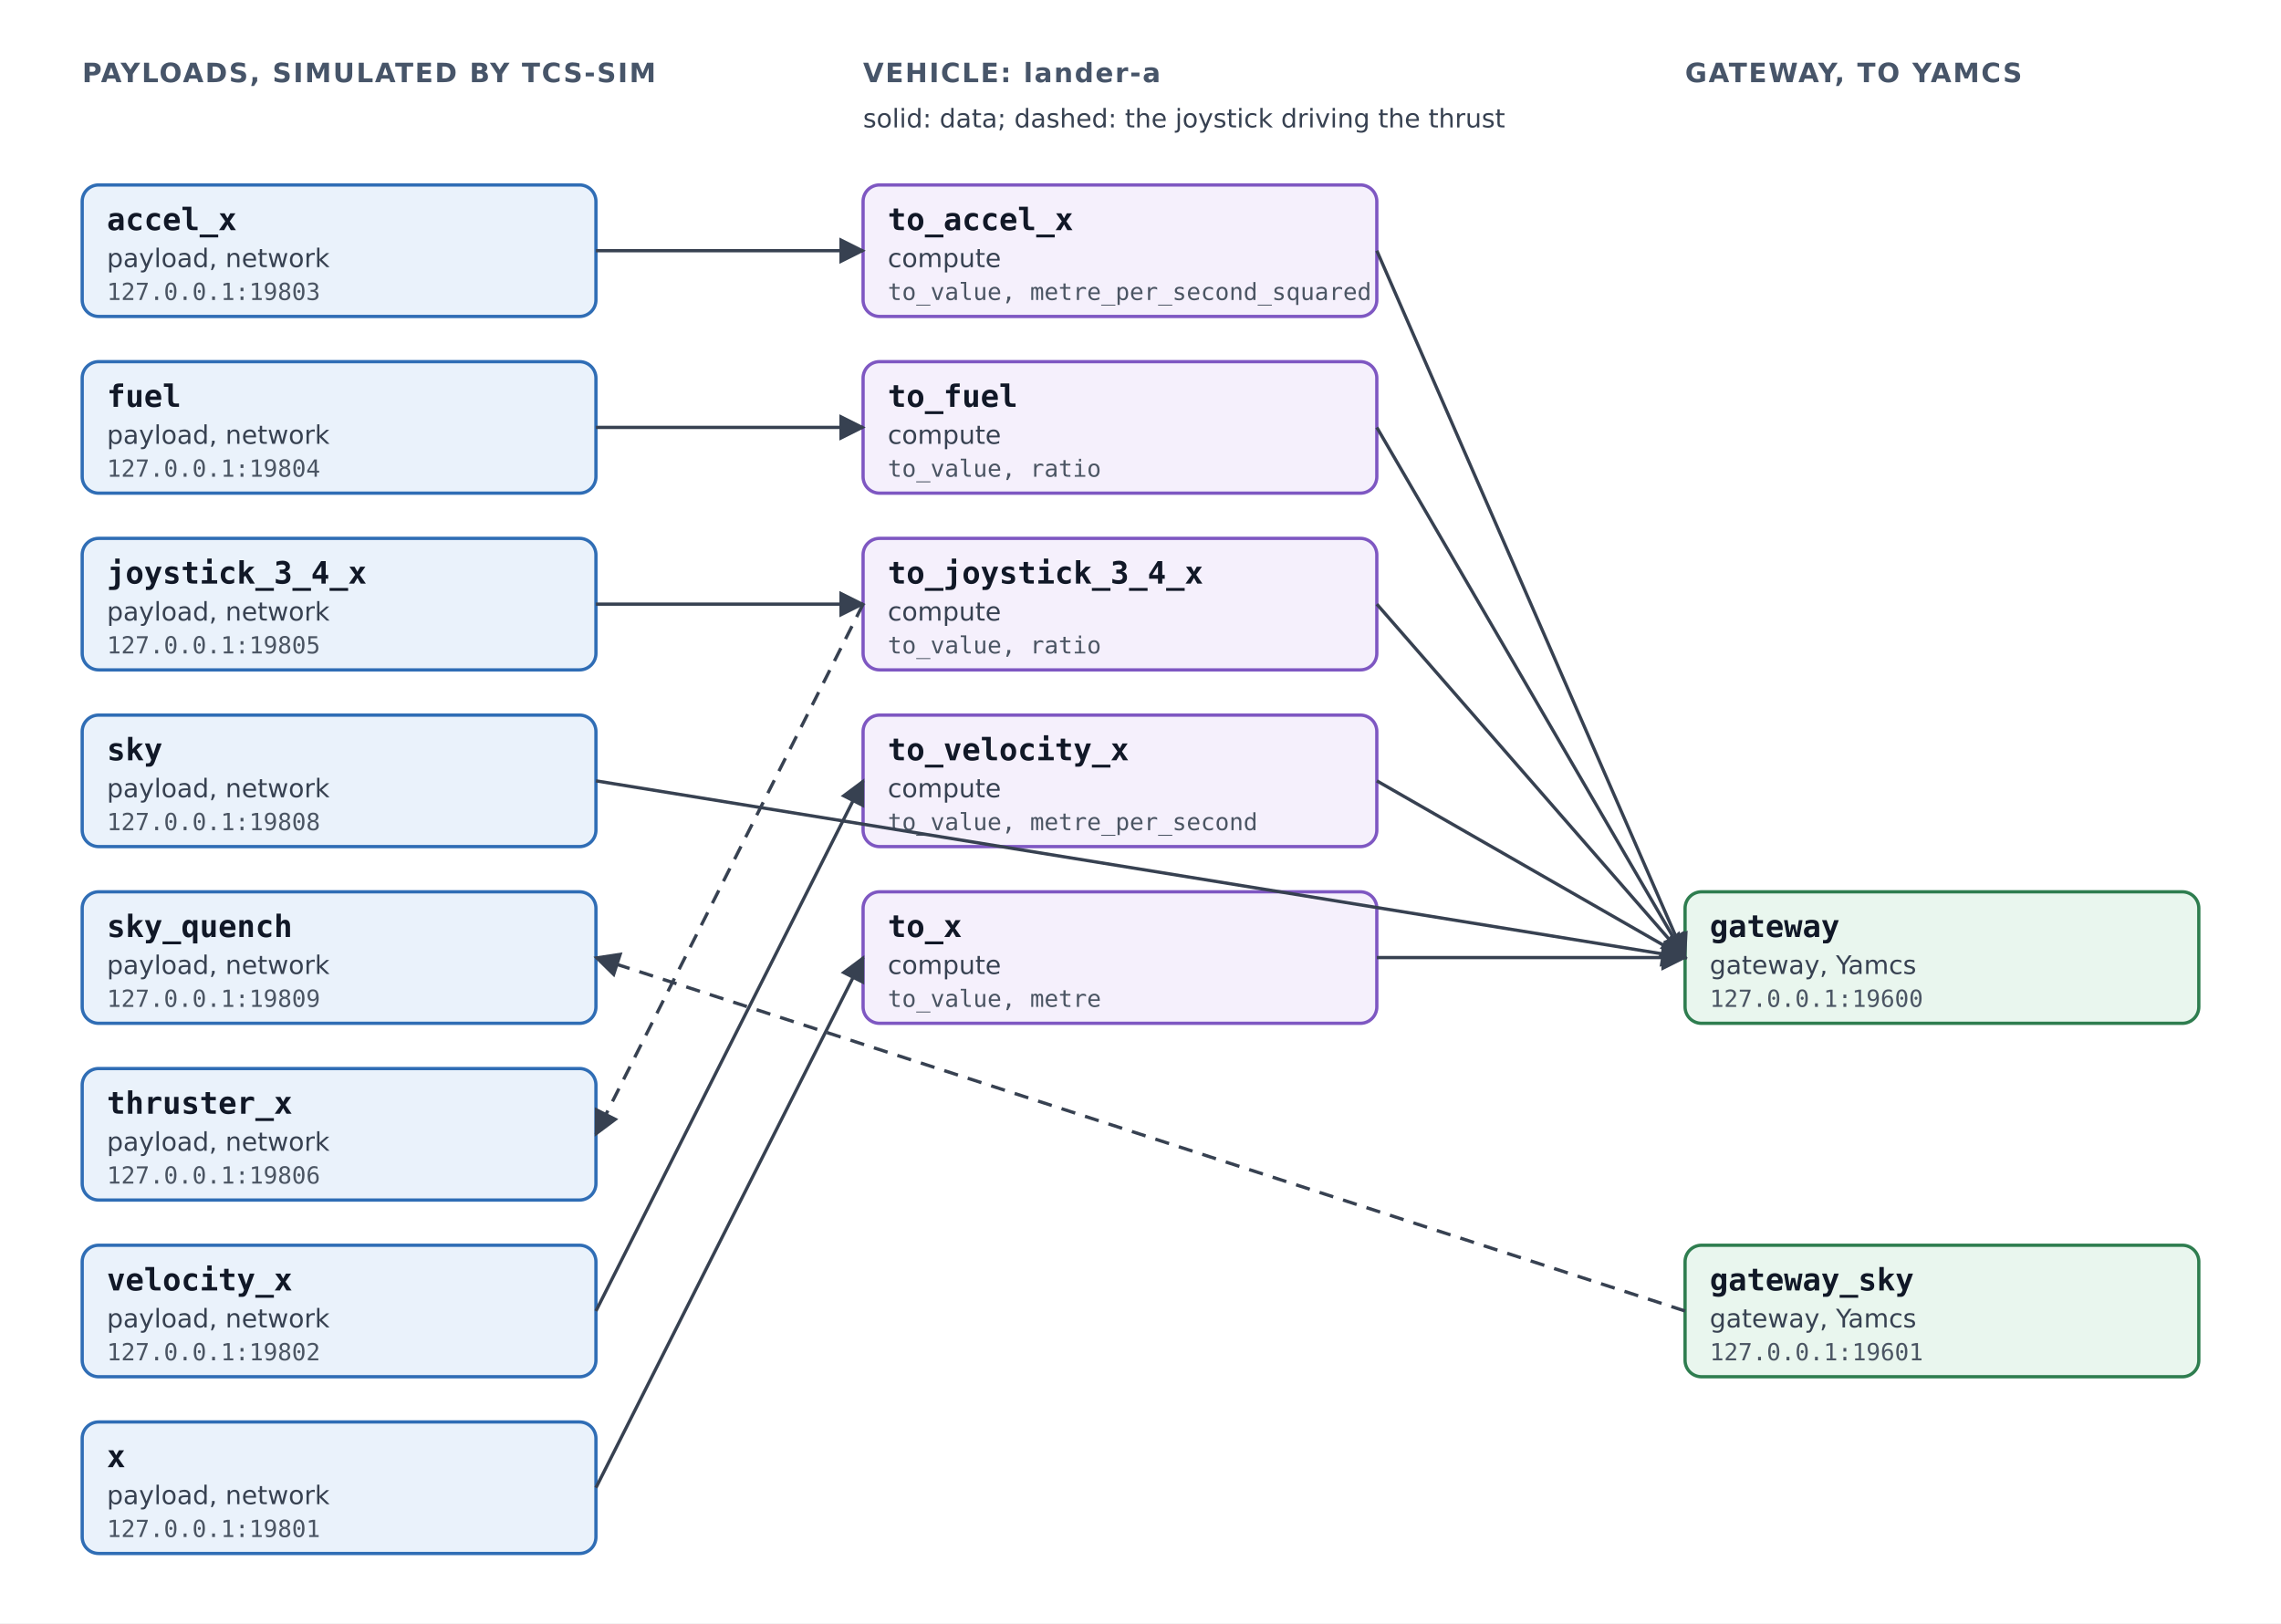
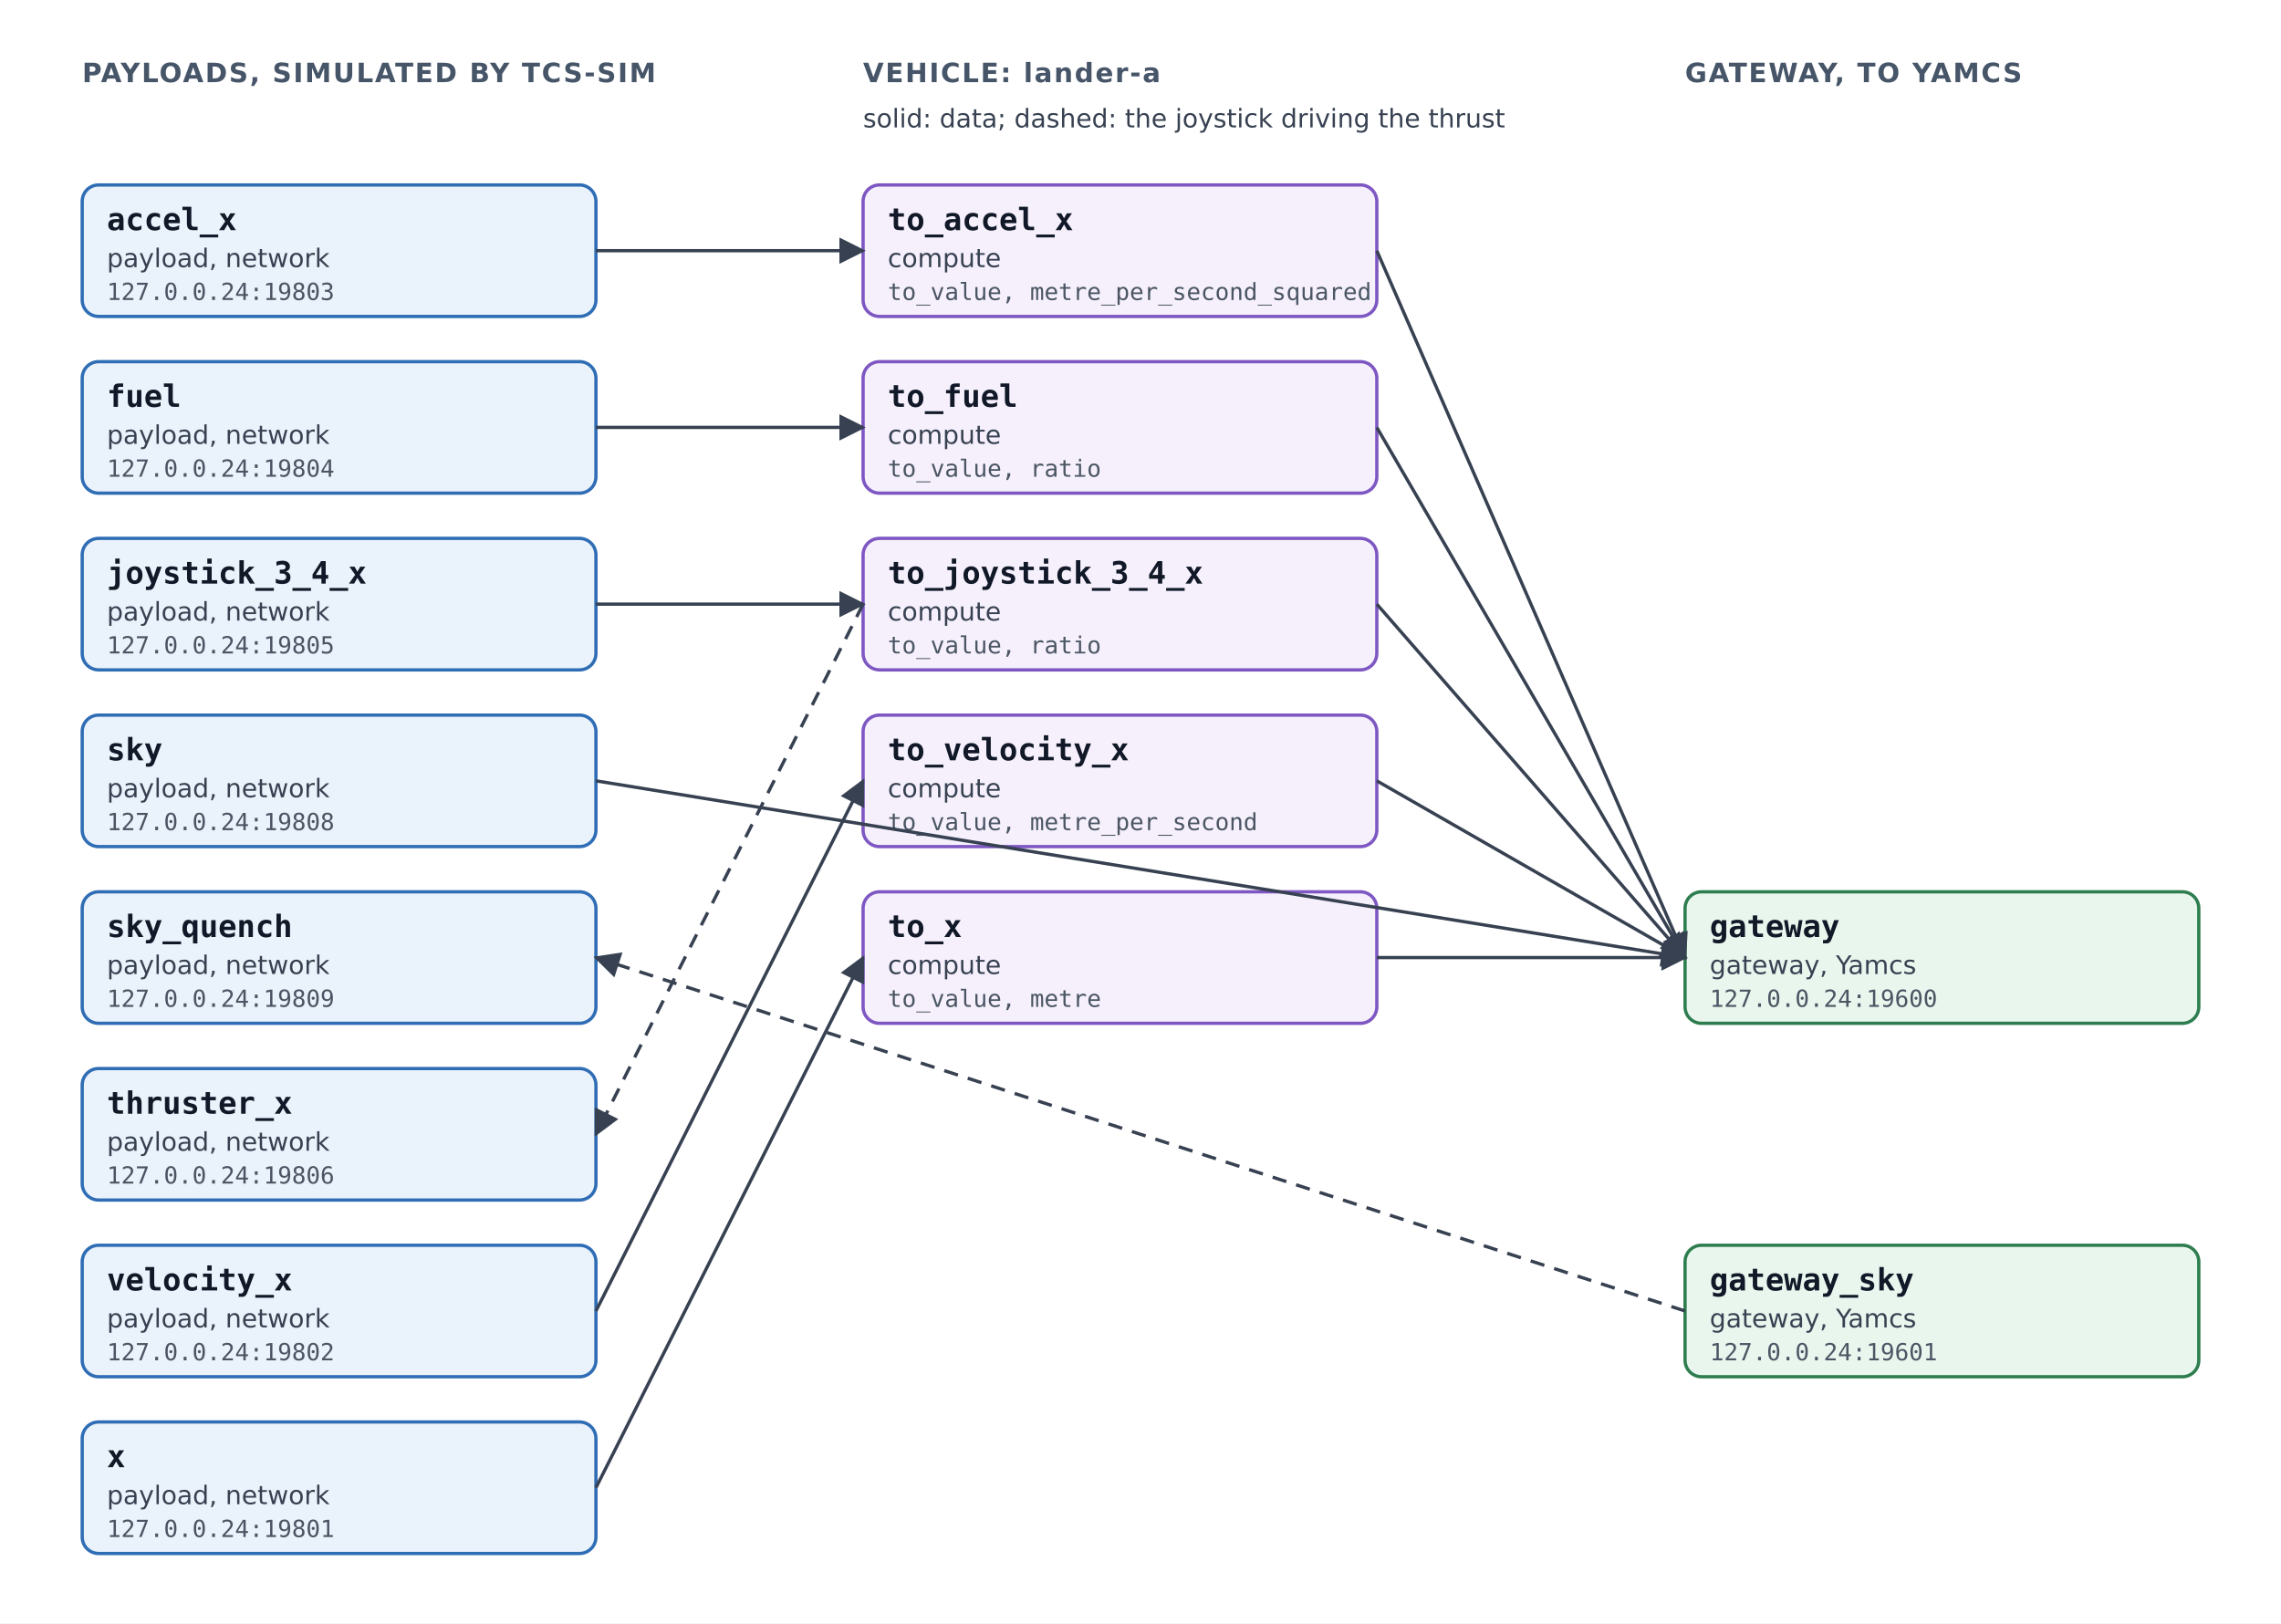
<svg xmlns="http://www.w3.org/2000/svg" width="1110" height="790" viewBox="0 0 1110 790" role="img" aria-labelledby="title desc">
  <defs>
    <style>
      text { font-family: "DejaVu Sans", Helvetica, Arial, sans-serif; fill: #111827; }
      .name { font-family: "DejaVu Sans Mono", Menlo, Consolas, monospace; font-size: 15px; font-weight: bold; }
      .kind { font-size: 12.5px; fill: #374151; }
      .detail { font-family: "DejaVu Sans Mono", Menlo, Consolas, monospace; font-size: 11.5px; fill: #4b5563; }
      .heading { font-size: 13px; font-weight: bold; fill: #475569; letter-spacing: 0.06em; }
      .payload { fill: #eaf2fb; stroke: #2f6db5; stroke-width: 1.6; }
      .vehicle { fill: #f5f0fc; stroke: #7e57c2; stroke-width: 1.6; }
      .gateway { fill: #e9f6ee; stroke: #2e7d4f; stroke-width: 1.6; }
      .link { stroke: #374151; stroke-width: 1.6; }
    </style>
    <marker id="arrow" viewBox="0 0 10 10" refX="9" refY="5" markerWidth="8" markerHeight="8" orient="auto-start-reverse">
      <path d="M 0 0 L 10 5 L 0 10 z" fill="#374151" />
    </marker>
  </defs>
  <rect x="0" y="0" width="1110" height="790" fill="#ffffff" />
  <text class="heading" x="40" y="40">PAYLOADS, SIMULATED BY TCS-SIM</text>
  <text class="heading" x="420" y="40">VEHICLE: lander-a</text>
  <text class="heading" x="820" y="40">GATEWAY, TO YAMCS</text>
  <text class="kind" x="420" y="62">solid: data; dashed: the joystick driving the thrust</text>
  <rect class="payload" x="40" y="90" width="250" height="64" rx="8" />
  <text class="name" x="52" y="112">accel_x</text>
  <text class="kind" x="52" y="130">payload, network</text>
-   <text class="detail" x="52" y="146">127.0.0.1:19803</text>
+   <text class="detail" x="52" y="146">127.0.0.24:19803</text>
  <rect class="payload" x="40" y="176" width="250" height="64" rx="8" />
  <text class="name" x="52" y="198">fuel</text>
  <text class="kind" x="52" y="216">payload, network</text>
-   <text class="detail" x="52" y="232">127.0.0.1:19804</text>
+   <text class="detail" x="52" y="232">127.0.0.24:19804</text>
  <rect class="payload" x="40" y="262" width="250" height="64" rx="8" />
  <text class="name" x="52" y="284">joystick_3_4_x</text>
  <text class="kind" x="52" y="302">payload, network</text>
-   <text class="detail" x="52" y="318">127.0.0.1:19805</text>
+   <text class="detail" x="52" y="318">127.0.0.24:19805</text>
  <rect class="payload" x="40" y="348" width="250" height="64" rx="8" />
  <text class="name" x="52" y="370">sky</text>
  <text class="kind" x="52" y="388">payload, network</text>
-   <text class="detail" x="52" y="404">127.0.0.1:19808</text>
+   <text class="detail" x="52" y="404">127.0.0.24:19808</text>
  <rect class="payload" x="40" y="434" width="250" height="64" rx="8" />
  <text class="name" x="52" y="456">sky_quench</text>
  <text class="kind" x="52" y="474">payload, network</text>
-   <text class="detail" x="52" y="490">127.0.0.1:19809</text>
+   <text class="detail" x="52" y="490">127.0.0.24:19809</text>
  <rect class="payload" x="40" y="520" width="250" height="64" rx="8" />
  <text class="name" x="52" y="542">thruster_x</text>
  <text class="kind" x="52" y="560">payload, network</text>
-   <text class="detail" x="52" y="576">127.0.0.1:19806</text>
+   <text class="detail" x="52" y="576">127.0.0.24:19806</text>
  <rect class="payload" x="40" y="606" width="250" height="64" rx="8" />
  <text class="name" x="52" y="628">velocity_x</text>
  <text class="kind" x="52" y="646">payload, network</text>
-   <text class="detail" x="52" y="662">127.0.0.1:19802</text>
+   <text class="detail" x="52" y="662">127.0.0.24:19802</text>
  <rect class="payload" x="40" y="692" width="250" height="64" rx="8" />
  <text class="name" x="52" y="714">x</text>
  <text class="kind" x="52" y="732">payload, network</text>
-   <text class="detail" x="52" y="748">127.0.0.1:19801</text>
+   <text class="detail" x="52" y="748">127.0.0.24:19801</text>
  <rect class="vehicle" x="420" y="90" width="250" height="64" rx="8" />
  <text class="name" x="432" y="112">to_accel_x</text>
  <text class="kind" x="432" y="130">compute</text>
  <text class="detail" x="432" y="146">to_value, metre_per_second_squared</text>
  <rect class="vehicle" x="420" y="176" width="250" height="64" rx="8" />
  <text class="name" x="432" y="198">to_fuel</text>
  <text class="kind" x="432" y="216">compute</text>
  <text class="detail" x="432" y="232">to_value, ratio</text>
  <rect class="vehicle" x="420" y="262" width="250" height="64" rx="8" />
  <text class="name" x="432" y="284">to_joystick_3_4_x</text>
  <text class="kind" x="432" y="302">compute</text>
  <text class="detail" x="432" y="318">to_value, ratio</text>
  <rect class="vehicle" x="420" y="348" width="250" height="64" rx="8" />
  <text class="name" x="432" y="370">to_velocity_x</text>
  <text class="kind" x="432" y="388">compute</text>
  <text class="detail" x="432" y="404">to_value, metre_per_second</text>
  <rect class="vehicle" x="420" y="434" width="250" height="64" rx="8" />
  <text class="name" x="432" y="456">to_x</text>
  <text class="kind" x="432" y="474">compute</text>
  <text class="detail" x="432" y="490">to_value, metre</text>
  <rect class="gateway" x="820" y="434.0" width="250" height="64" rx="8" />
  <text class="name" x="832" y="456.0">gateway</text>
  <text class="kind" x="832" y="474.0">gateway, Yamcs</text>
-   <text class="detail" x="832" y="490.0">127.0.0.1:19600</text>
+   <text class="detail" x="832" y="490.0">127.0.0.24:19600</text>
  <rect class="gateway" x="820" y="606.0" width="250" height="64" rx="8" />
  <text class="name" x="832" y="628.0">gateway_sky</text>
  <text class="kind" x="832" y="646.0">gateway, Yamcs</text>
-   <text class="detail" x="832" y="662.0">127.0.0.1:19601</text>
+   <text class="detail" x="832" y="662.0">127.0.0.24:19601</text>
  <line class="link" x1="670" y1="122" x2="820" y2="466" marker-end="url(#arrow)" />
  <line class="link" x1="290" y1="122" x2="420" y2="122" marker-end="url(#arrow)" />
  <line class="link" x1="670" y1="208" x2="820" y2="466" marker-end="url(#arrow)" />
  <line class="link" x1="290" y1="208" x2="420" y2="208" marker-end="url(#arrow)" />
  <line class="link" x1="420" y1="294" x2="290" y2="552" marker-end="url(#arrow)" stroke-dasharray="7 5" />
  <line class="link" x1="670" y1="294" x2="820" y2="466" marker-end="url(#arrow)" />
  <line class="link" x1="290" y1="294" x2="420" y2="294" marker-end="url(#arrow)" />
  <line class="link" x1="670" y1="380" x2="820" y2="466" marker-end="url(#arrow)" />
  <line class="link" x1="290" y1="638" x2="420" y2="380" marker-end="url(#arrow)" />
  <line class="link" x1="670" y1="466" x2="820" y2="466" marker-end="url(#arrow)" />
  <line class="link" x1="290" y1="724" x2="420" y2="466" marker-end="url(#arrow)" />
  <line class="link" x1="290" y1="380" x2="820" y2="466" marker-end="url(#arrow)" />
  <line class="link" x1="820" y1="638" x2="290" y2="466" marker-end="url(#arrow)" stroke-dasharray="7 5" />
</svg>
